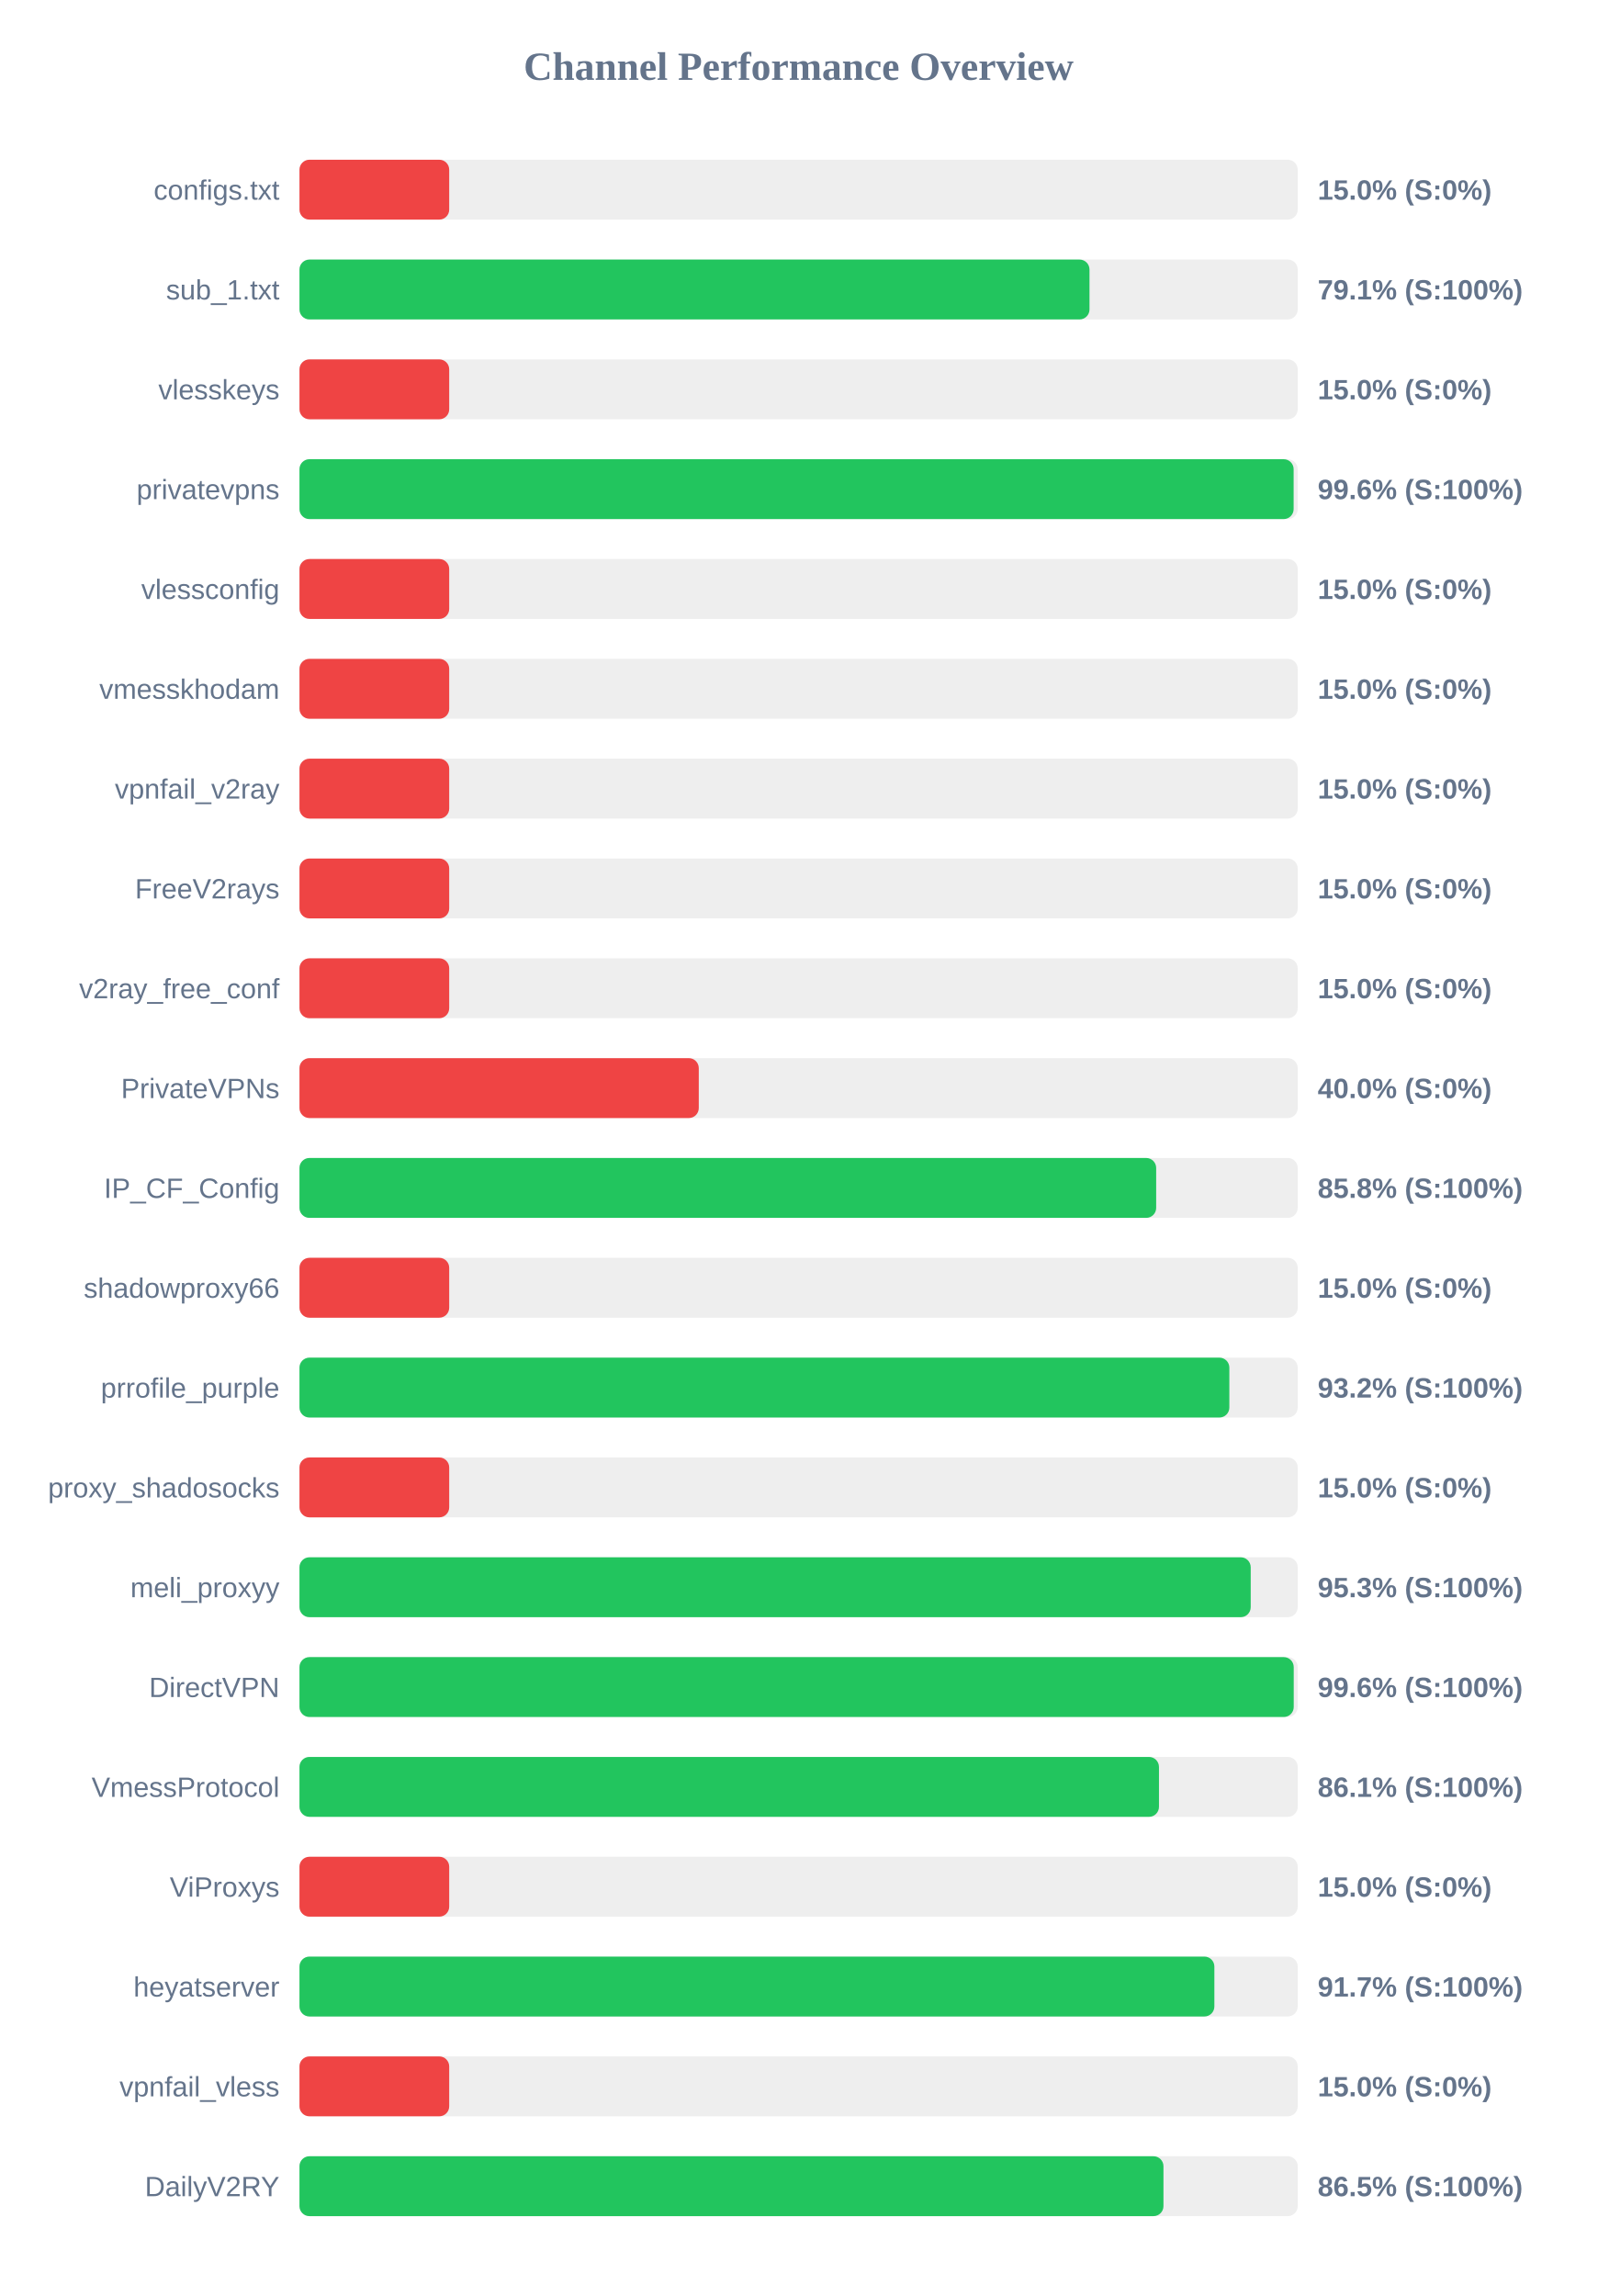
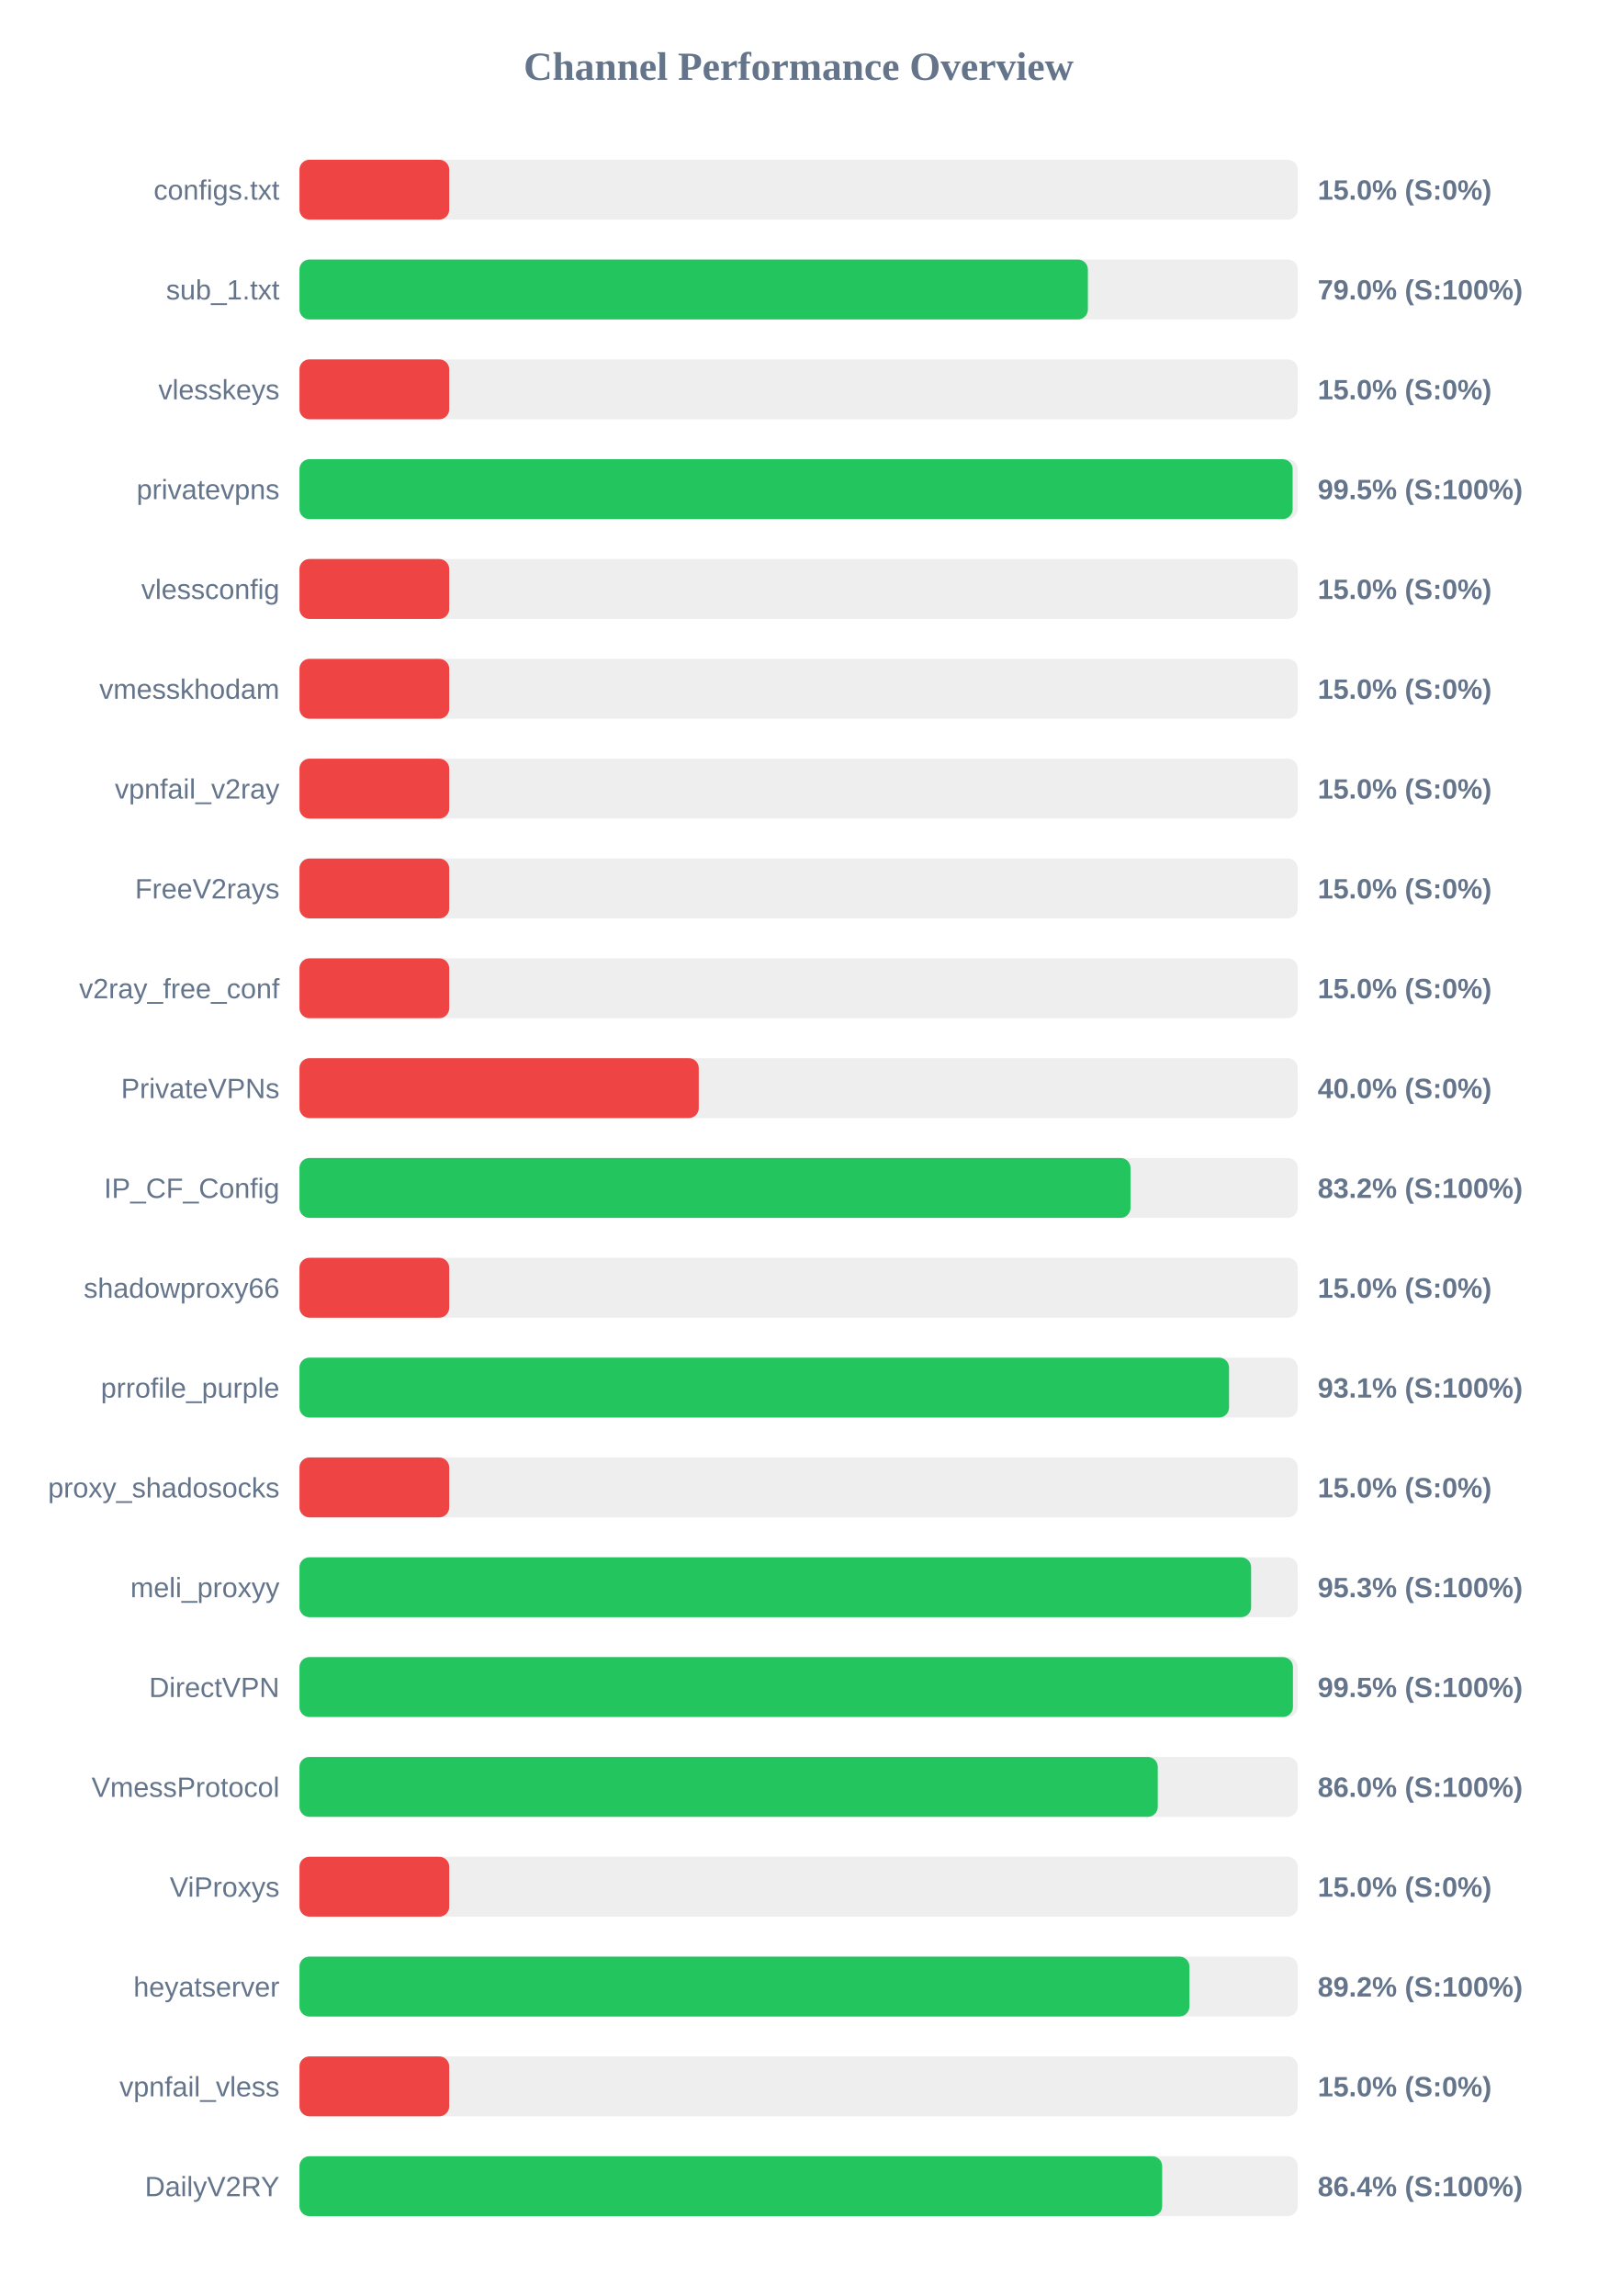
<svg xmlns="http://www.w3.org/2000/svg" width="800" height="1150" version="1.1">
  <style>
        .row { font: 14px Arial; fill: #64748b; }
        .score { font: bold 14px Arial; fill: #64748b; }
    </style>
  <text x="400" y="40" text-anchor="middle" font-size="20px" font-weight="bold" fill="#64748b">Channel Performance Overview</text>
  <rect x="150" y="80" width="500" height="30" fill="#eee" rx="5" />
  <rect x="150" y="80" width="75.0" height="30" fill="#ef4444" rx="5" />
  <text x="140" y="100" text-anchor="end" class="row">configs.txt</text>
  <text x="660" y="100" text-anchor="start" class="score">15.0% (S:0%)</text>
  <rect x="150" y="130" width="500" height="30" fill="#eee" rx="5" />
-   <rect x="150" y="130" width="395.7" height="30" fill="#22c55e" rx="5" />
+   <rect x="150" y="130" width="394.9" height="30" fill="#22c55e" rx="5" />
  <text x="140" y="150" text-anchor="end" class="row">sub_1.txt</text>
-   <text x="660" y="150" text-anchor="start" class="score">79.1% (S:100%)</text>
+   <text x="660" y="150" text-anchor="start" class="score">79.0% (S:100%)</text>
  <rect x="150" y="180" width="500" height="30" fill="#eee" rx="5" />
  <rect x="150" y="180" width="75.0" height="30" fill="#ef4444" rx="5" />
  <text x="140" y="200" text-anchor="end" class="row">vlesskeys</text>
  <text x="660" y="200" text-anchor="start" class="score">15.0% (S:0%)</text>
  <rect x="150" y="230" width="500" height="30" fill="#eee" rx="5" />
-   <rect x="150" y="230" width="497.95" height="30" fill="#22c55e" rx="5" />
+   <rect x="150" y="230" width="497.45" height="30" fill="#22c55e" rx="5" />
  <text x="140" y="250" text-anchor="end" class="row">privatevpns</text>
-   <text x="660" y="250" text-anchor="start" class="score">99.6% (S:100%)</text>
+   <text x="660" y="250" text-anchor="start" class="score">99.5% (S:100%)</text>
  <rect x="150" y="280" width="500" height="30" fill="#eee" rx="5" />
  <rect x="150" y="280" width="75.0" height="30" fill="#ef4444" rx="5" />
  <text x="140" y="300" text-anchor="end" class="row">vlessconfig</text>
  <text x="660" y="300" text-anchor="start" class="score">15.0% (S:0%)</text>
  <rect x="150" y="330" width="500" height="30" fill="#eee" rx="5" />
  <rect x="150" y="330" width="75.0" height="30" fill="#ef4444" rx="5" />
  <text x="140" y="350" text-anchor="end" class="row">vmesskhodam</text>
  <text x="660" y="350" text-anchor="start" class="score">15.0% (S:0%)</text>
  <rect x="150" y="380" width="500" height="30" fill="#eee" rx="5" />
  <rect x="150" y="380" width="75.0" height="30" fill="#ef4444" rx="5" />
  <text x="140" y="400" text-anchor="end" class="row">vpnfail_v2ray</text>
  <text x="660" y="400" text-anchor="start" class="score">15.0% (S:0%)</text>
  <rect x="150" y="430" width="500" height="30" fill="#eee" rx="5" />
  <rect x="150" y="430" width="75.0" height="30" fill="#ef4444" rx="5" />
  <text x="140" y="450" text-anchor="end" class="row">FreeV2rays</text>
  <text x="660" y="450" text-anchor="start" class="score">15.0% (S:0%)</text>
  <rect x="150" y="480" width="500" height="30" fill="#eee" rx="5" />
  <rect x="150" y="480" width="75.0" height="30" fill="#ef4444" rx="5" />
  <text x="140" y="500" text-anchor="end" class="row">v2ray_free_conf</text>
  <text x="660" y="500" text-anchor="start" class="score">15.0% (S:0%)</text>
  <rect x="150" y="530" width="500" height="30" fill="#eee" rx="5" />
  <rect x="150" y="530" width="200.0" height="30" fill="#ef4444" rx="5" />
  <text x="140" y="550" text-anchor="end" class="row">PrivateVPNs</text>
  <text x="660" y="550" text-anchor="start" class="score">40.0% (S:0%)</text>
  <rect x="150" y="580" width="500" height="30" fill="#eee" rx="5" />
-   <rect x="150" y="580" width="429.1" height="30" fill="#22c55e" rx="5" />
+   <rect x="150" y="580" width="416.25" height="30" fill="#22c55e" rx="5" />
  <text x="140" y="600" text-anchor="end" class="row">IP_CF_Config</text>
-   <text x="660" y="600" text-anchor="start" class="score">85.8% (S:100%)</text>
+   <text x="660" y="600" text-anchor="start" class="score">83.2% (S:100%)</text>
  <rect x="150" y="630" width="500" height="30" fill="#eee" rx="5" />
  <rect x="150" y="630" width="75.0" height="30" fill="#ef4444" rx="5" />
  <text x="140" y="650" text-anchor="end" class="row">shadowproxy66</text>
  <text x="660" y="650" text-anchor="start" class="score">15.0% (S:0%)</text>
  <rect x="150" y="680" width="500" height="30" fill="#eee" rx="5" />
-   <rect x="150" y="680" width="465.75" height="30" fill="#22c55e" rx="5" />
+   <rect x="150" y="680" width="465.6" height="30" fill="#22c55e" rx="5" />
  <text x="140" y="700" text-anchor="end" class="row">prrofile_purple</text>
-   <text x="660" y="700" text-anchor="start" class="score">93.2% (S:100%)</text>
+   <text x="660" y="700" text-anchor="start" class="score">93.1% (S:100%)</text>
  <rect x="150" y="730" width="500" height="30" fill="#eee" rx="5" />
  <rect x="150" y="730" width="75.0" height="30" fill="#ef4444" rx="5" />
  <text x="140" y="750" text-anchor="end" class="row">proxy_shadosocks</text>
  <text x="660" y="750" text-anchor="start" class="score">15.0% (S:0%)</text>
  <rect x="150" y="780" width="500" height="30" fill="#eee" rx="5" />
-   <rect x="150" y="780" width="476.45" height="30" fill="#22c55e" rx="5" />
+   <rect x="150" y="780" width="476.65" height="30" fill="#22c55e" rx="5" />
  <text x="140" y="800" text-anchor="end" class="row">meli_proxyy</text>
  <text x="660" y="800" text-anchor="start" class="score">95.3% (S:100%)</text>
  <rect x="150" y="830" width="500" height="30" fill="#eee" rx="5" />
-   <rect x="150" y="830" width="498.0" height="30" fill="#22c55e" rx="5" />
+   <rect x="150" y="830" width="497.6" height="30" fill="#22c55e" rx="5" />
  <text x="140" y="850" text-anchor="end" class="row">DirectVPN</text>
-   <text x="660" y="850" text-anchor="start" class="score">99.6% (S:100%)</text>
+   <text x="660" y="850" text-anchor="start" class="score">99.5% (S:100%)</text>
  <rect x="150" y="880" width="500" height="30" fill="#eee" rx="5" />
-   <rect x="150" y="880" width="430.5" height="30" fill="#22c55e" rx="5" />
+   <rect x="150" y="880" width="429.9" height="30" fill="#22c55e" rx="5" />
  <text x="140" y="900" text-anchor="end" class="row">VmessProtocol</text>
-   <text x="660" y="900" text-anchor="start" class="score">86.1% (S:100%)</text>
+   <text x="660" y="900" text-anchor="start" class="score">86.0% (S:100%)</text>
  <rect x="150" y="930" width="500" height="30" fill="#eee" rx="5" />
  <rect x="150" y="930" width="75.0" height="30" fill="#ef4444" rx="5" />
  <text x="140" y="950" text-anchor="end" class="row">ViProxys</text>
  <text x="660" y="950" text-anchor="start" class="score">15.0% (S:0%)</text>
  <rect x="150" y="980" width="500" height="30" fill="#eee" rx="5" />
-   <rect x="150" y="980" width="458.25" height="30" fill="#22c55e" rx="5" />
+   <rect x="150" y="980" width="445.75" height="30" fill="#22c55e" rx="5" />
  <text x="140" y="1000" text-anchor="end" class="row">heyatserver</text>
-   <text x="660" y="1000" text-anchor="start" class="score">91.7% (S:100%)</text>
+   <text x="660" y="1000" text-anchor="start" class="score">89.2% (S:100%)</text>
  <rect x="150" y="1030" width="500" height="30" fill="#eee" rx="5" />
  <rect x="150" y="1030" width="75.0" height="30" fill="#ef4444" rx="5" />
  <text x="140" y="1050" text-anchor="end" class="row">vpnfail_vless</text>
  <text x="660" y="1050" text-anchor="start" class="score">15.0% (S:0%)</text>
  <rect x="150" y="1080" width="500" height="30" fill="#eee" rx="5" />
-   <rect x="150" y="1080" width="432.75" height="30" fill="#22c55e" rx="5" />
+   <rect x="150" y="1080" width="432.1" height="30" fill="#22c55e" rx="5" />
  <text x="140" y="1100" text-anchor="end" class="row">DailyV2RY</text>
-   <text x="660" y="1100" text-anchor="start" class="score">86.5% (S:100%)</text>
+   <text x="660" y="1100" text-anchor="start" class="score">86.4% (S:100%)</text>
</svg>
